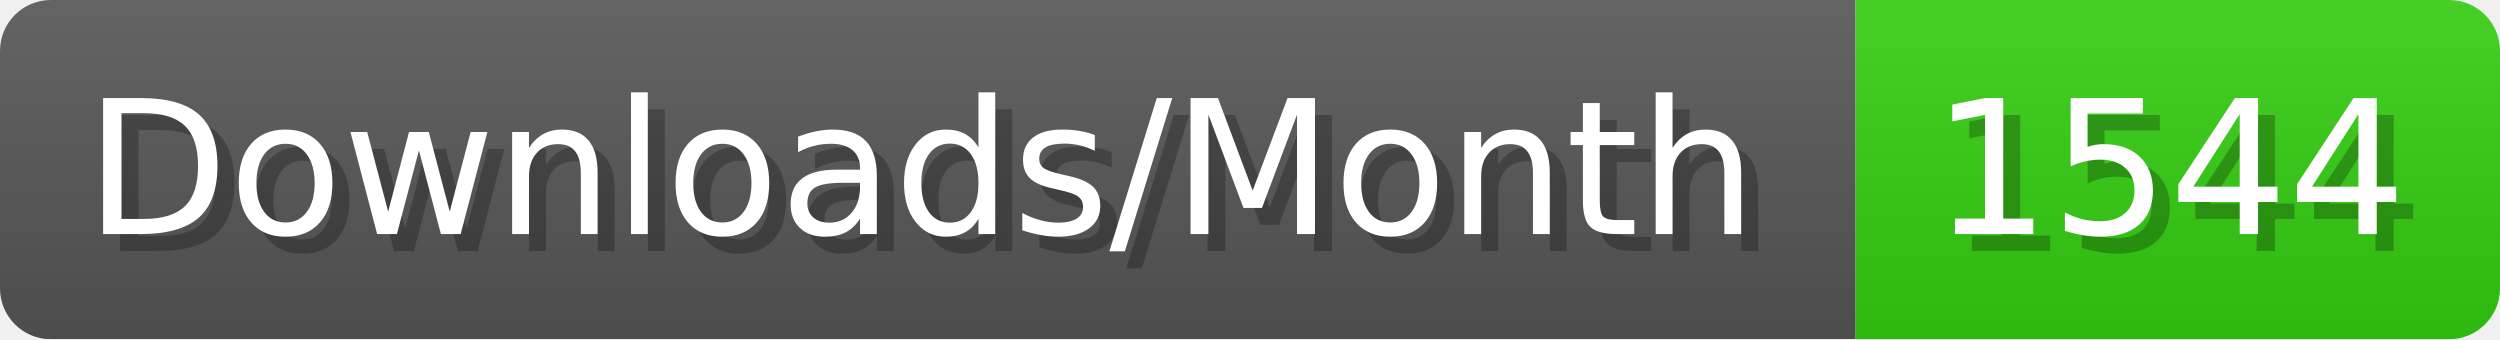
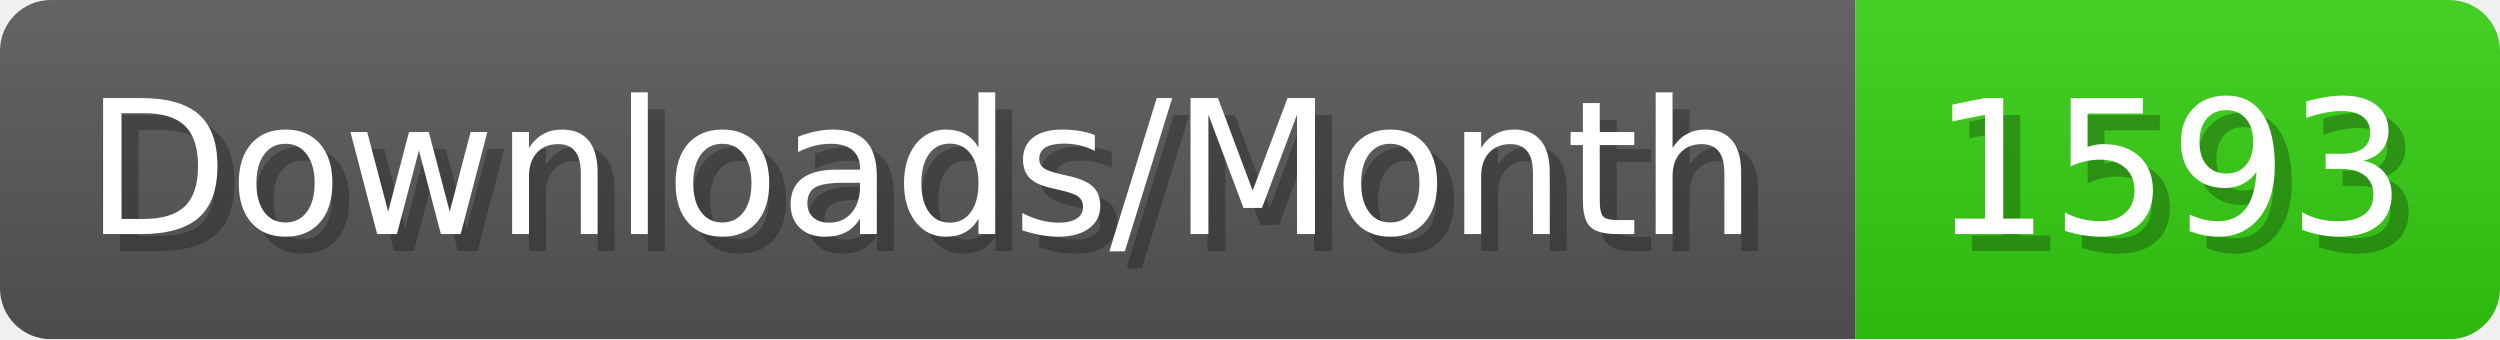
- <svg xmlns="http://www.w3.org/2000/svg" width="147.4" height="20" viewBox="0 0 1474 200" role="img" aria-label="Downloads/Month: 1544">
+ <svg xmlns="http://www.w3.org/2000/svg" width="147.4" height="20" viewBox="0 0 1474 200" role="img" aria-label="Downloads/Month: 1593">
  <linearGradient id="YlXUI" x2="0" y2="100%">
    <stop offset="0" stop-opacity=".1" stop-color="#EEE" />
    <stop offset="1" stop-opacity=".1" />
  </linearGradient>
  <mask id="JHhop">
    <rect width="1474" height="200" rx="30" fill="#FFF" />
  </mask>
  <g mask="url(#JHhop)">
    <rect width="1094" height="200" fill="#555" />
    <rect width="380" height="200" fill="#3C1" x="1094" />
    <rect width="1474" height="200" fill="url(#YlXUI)" />
  </g>
  <g aria-hidden="true" fill="#fff" text-anchor="start" font-family="Verdana,DejaVu Sans,sans-serif" font-size="110">
    <text x="60" y="148" textLength="994" fill="#000" opacity="0.25">Downloads/Month</text>
    <text x="50" y="138" textLength="994">Downloads/Month</text>
-     <text x="1149" y="148" textLength="280" fill="#000" opacity="0.25">1544</text>
-     <text x="1139" y="138" textLength="280">1544</text>
+     <text x="1149" y="148" textLength="280" fill="#000" opacity="0.25">1593</text>
+     <text x="1139" y="138" textLength="280">1593</text>
  </g>
</svg>
